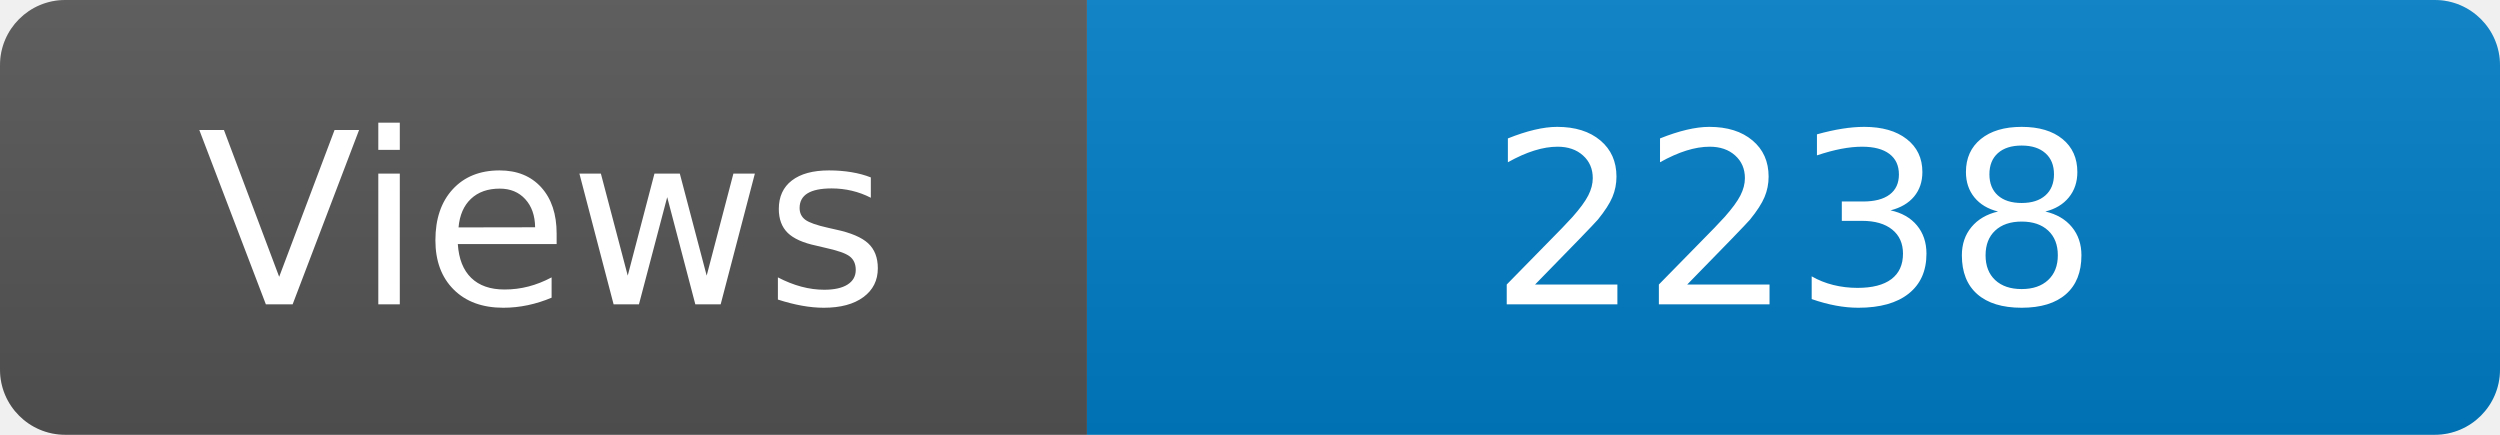
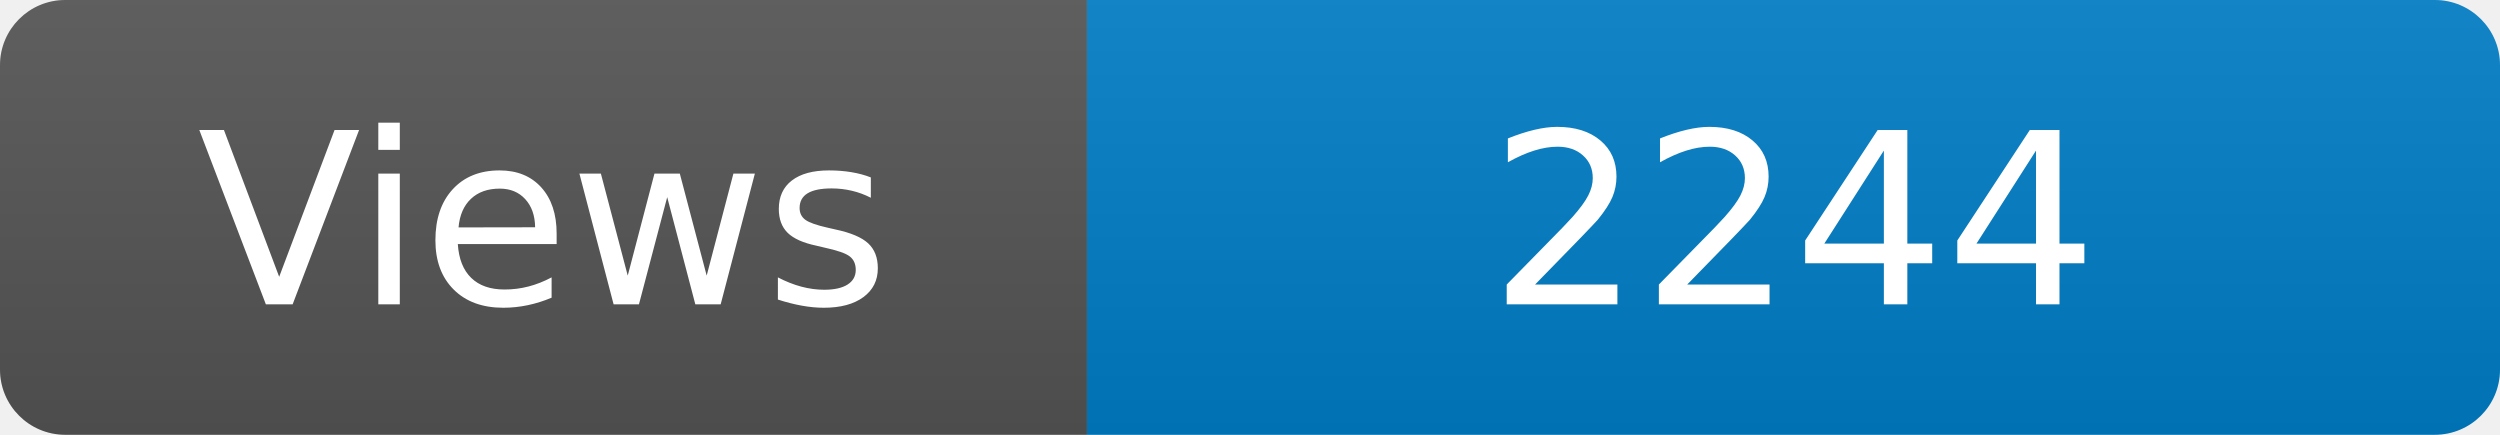
<svg xmlns="http://www.w3.org/2000/svg" width="115" height="20" role="img" aria-label="Maintained?: yes">
  <linearGradient id="s" x2="0" y2="100%">
    <stop offset="0" stop-color="#bbb" stop-opacity=".1" />
    <stop offset="1" stop-opacity=".1" />
  </linearGradient>
  <clipPath id="r">
    <rect width="115" height="20" rx="3" fill="#fff" />
  </clipPath>
  <g clip-path="url(#r)">
    <rect width="50" height="20" fill="#555" />
    <rect x="50" width="160" height="20" fill="#007ec6" />
    <rect width="115" height="20" fill="url(#s)" />
  </g>
  <g fill="#fff" text-anchor="middle" font-family="Verdana,Geneva,DejaVu Sans,sans-serif" font-size="110">
    <text x="250" y="140" transform="scale(.1)" fill="#fff">Views</text>
-     <text x="825" y="140" transform="scale(.1)" fill="#fff">2238</text>
+     <text x="825" y="140" transform="scale(.1)" fill="#fff">2244</text>
  </g>
</svg>
